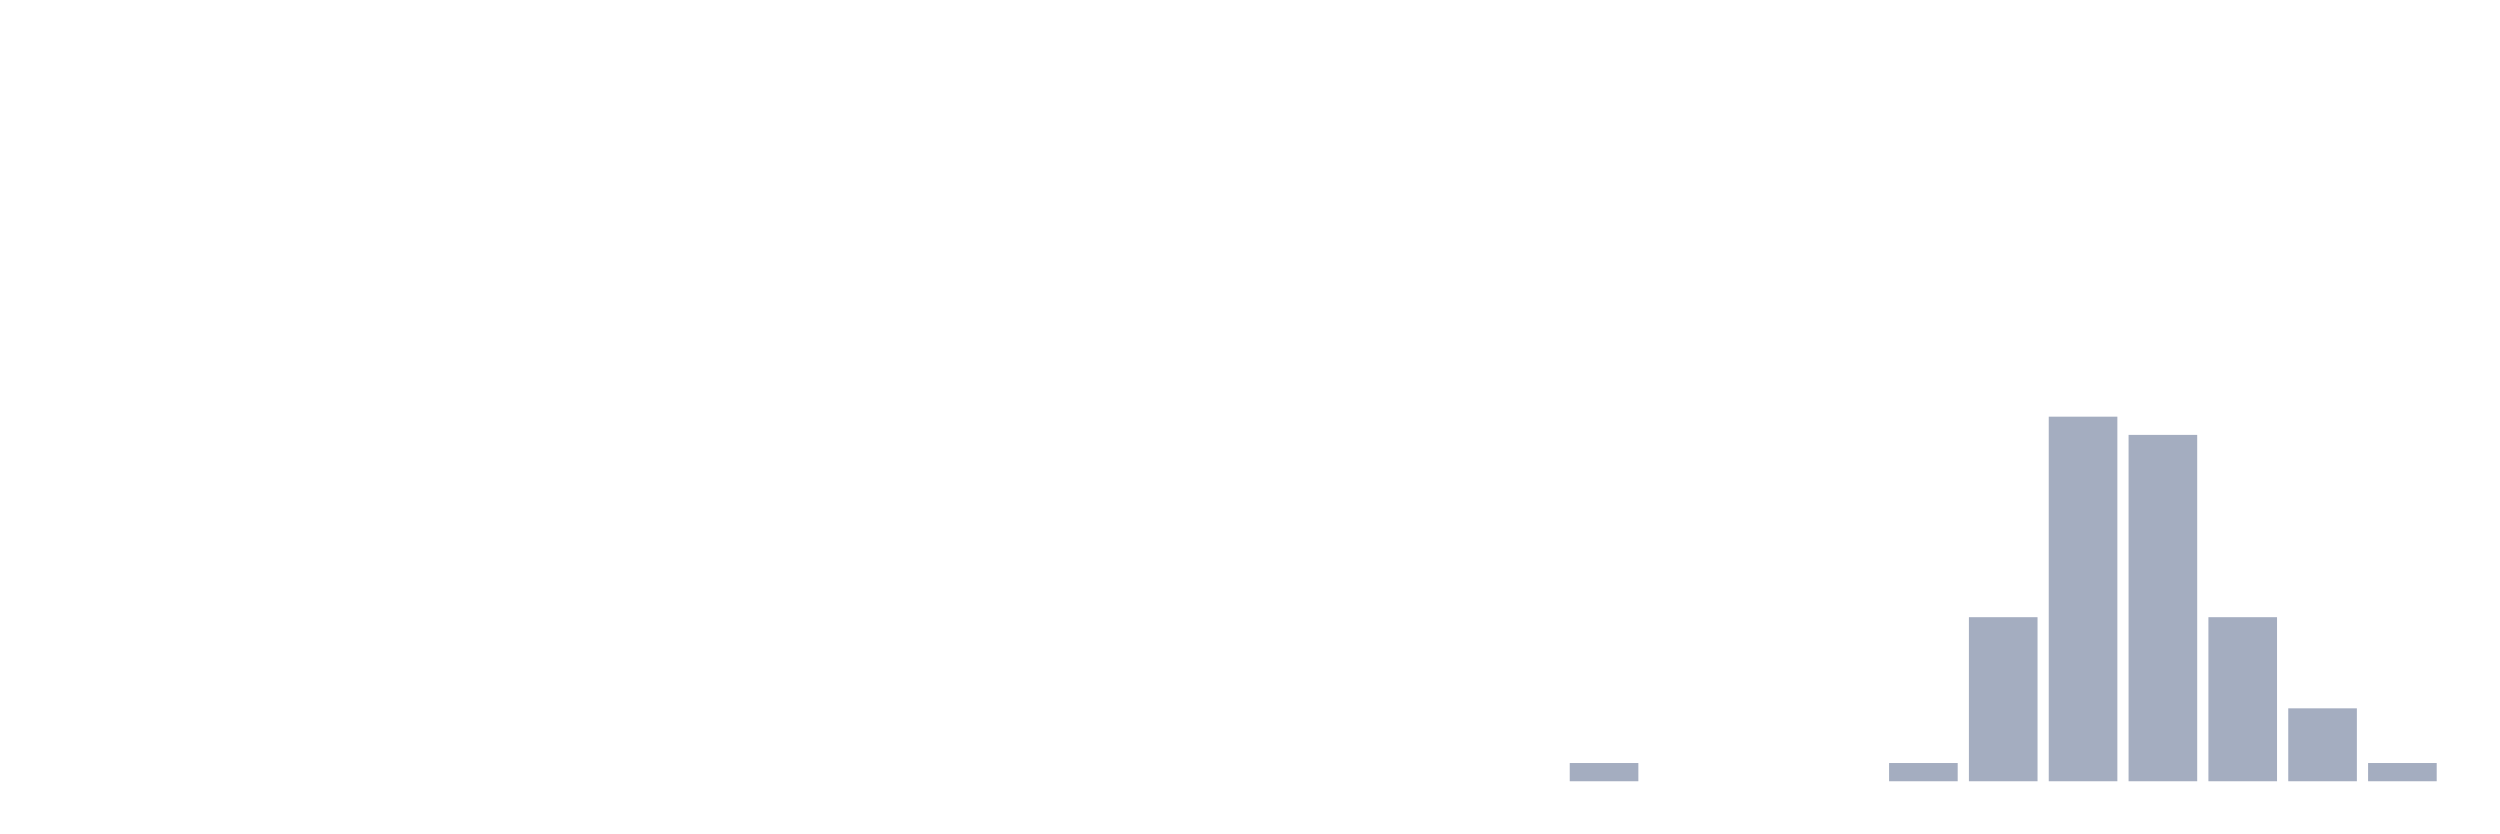
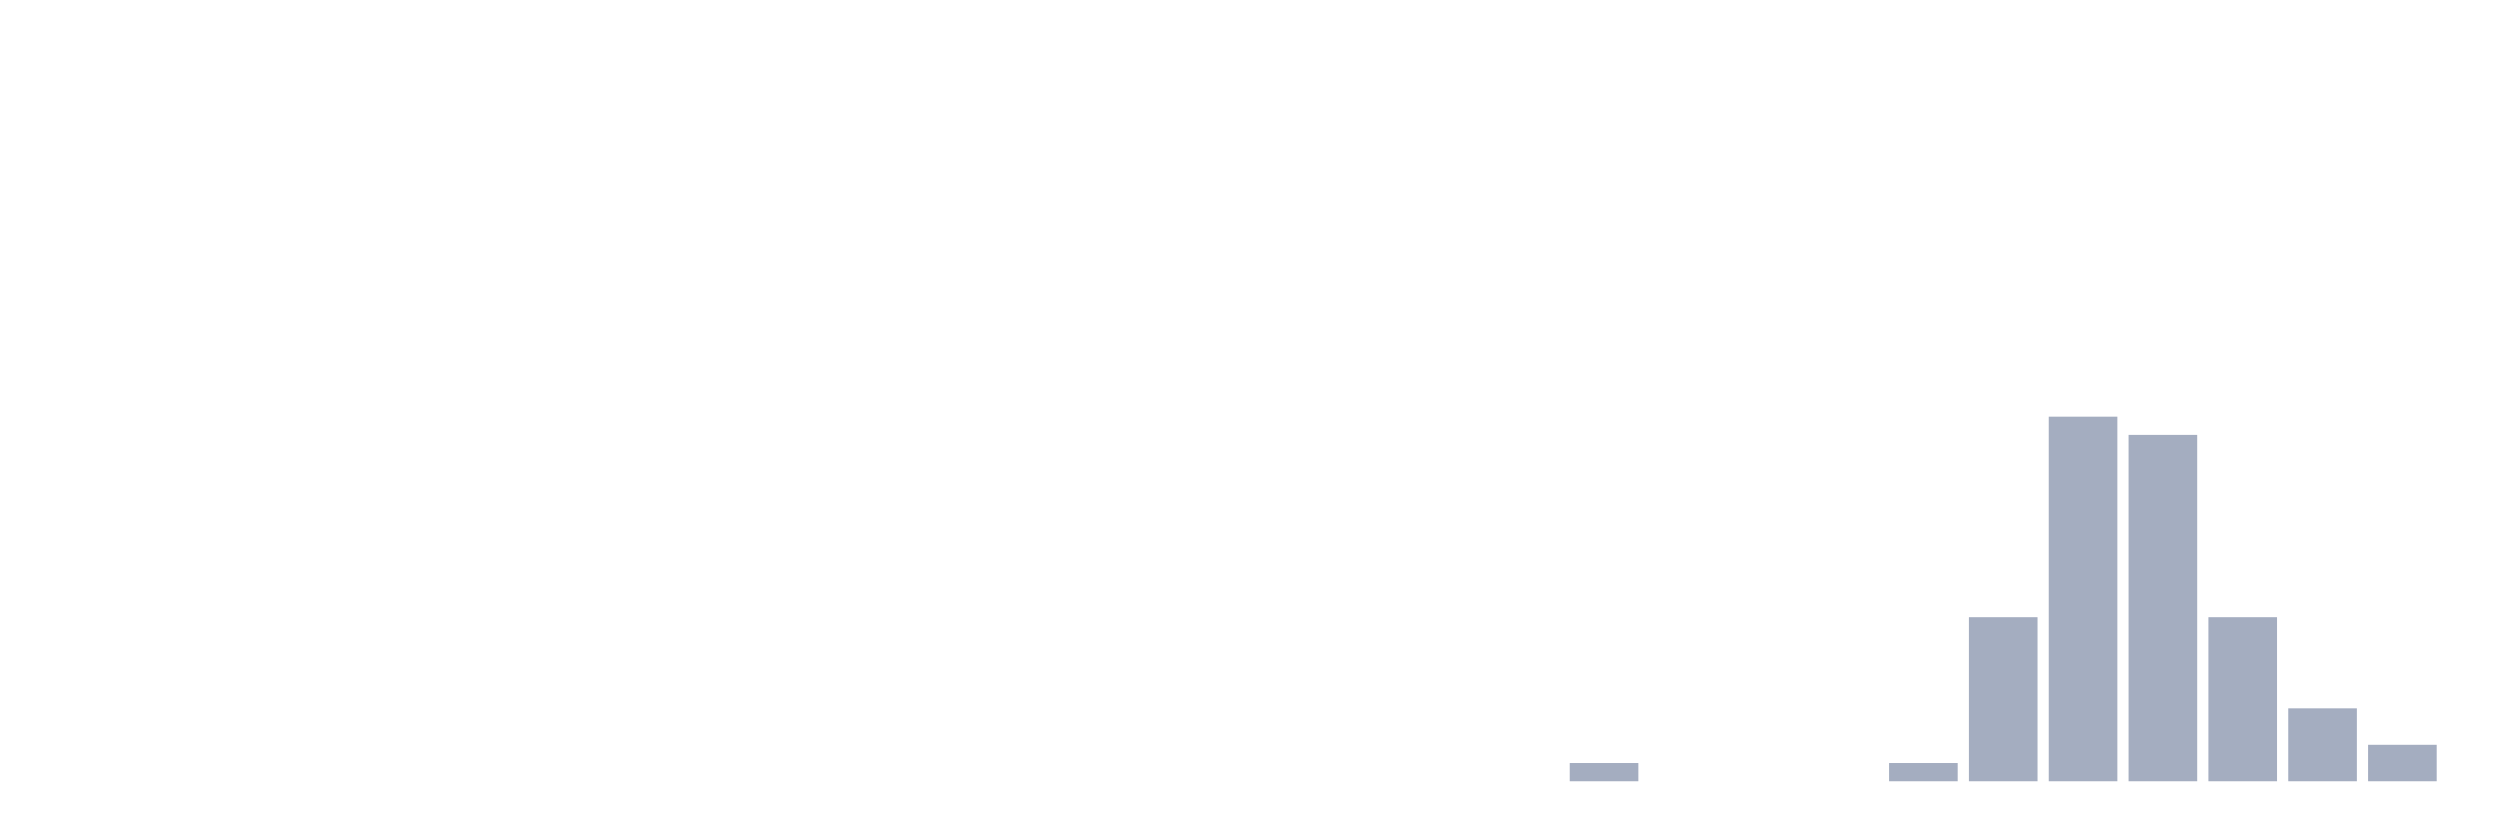
<svg xmlns="http://www.w3.org/2000/svg" viewBox="0 0 480 160">
  <g transform="translate(10,10)">
    <rect class="bar" x="0.153" width="13.175" y="140" height="0" fill="rgb(164,173,192)" />
    <rect class="bar" x="15.482" width="13.175" y="140" height="0" fill="rgb(164,173,192)" />
    <rect class="bar" x="30.81" width="13.175" y="140" height="0" fill="rgb(164,173,192)" />
    <rect class="bar" x="46.138" width="13.175" y="140" height="0" fill="rgb(164,173,192)" />
    <rect class="bar" x="61.466" width="13.175" y="140" height="0" fill="rgb(164,173,192)" />
    <rect class="bar" x="76.794" width="13.175" y="140" height="0" fill="rgb(164,173,192)" />
    <rect class="bar" x="92.123" width="13.175" y="140" height="0" fill="rgb(164,173,192)" />
    <rect class="bar" x="107.451" width="13.175" y="140" height="0" fill="rgb(164,173,192)" />
    <rect class="bar" x="122.779" width="13.175" y="140" height="0" fill="rgb(164,173,192)" />
    <rect class="bar" x="138.107" width="13.175" y="140" height="0" fill="rgb(164,173,192)" />
    <rect class="bar" x="153.436" width="13.175" y="140" height="0" fill="rgb(164,173,192)" />
    <rect class="bar" x="168.764" width="13.175" y="140" height="0" fill="rgb(164,173,192)" />
    <rect class="bar" x="184.092" width="13.175" y="140" height="0" fill="rgb(164,173,192)" />
    <rect class="bar" x="199.42" width="13.175" y="140" height="0" fill="rgb(164,173,192)" />
    <rect class="bar" x="214.748" width="13.175" y="140" height="0" fill="rgb(164,173,192)" />
    <rect class="bar" x="230.077" width="13.175" y="140" height="0" fill="rgb(164,173,192)" />
    <rect class="bar" x="245.405" width="13.175" y="140" height="0" fill="rgb(164,173,192)" />
    <rect class="bar" x="260.733" width="13.175" y="140" height="0" fill="rgb(164,173,192)" />
    <rect class="bar" x="276.061" width="13.175" y="140" height="0" fill="rgb(164,173,192)" />
    <rect class="bar" x="291.39" width="13.175" y="136.5" height="3.5" fill="rgb(164,173,192)" />
    <rect class="bar" x="306.718" width="13.175" y="140" height="0" fill="rgb(164,173,192)" />
    <rect class="bar" x="322.046" width="13.175" y="140" height="0" fill="rgb(164,173,192)" />
    <rect class="bar" x="337.374" width="13.175" y="140" height="0" fill="rgb(164,173,192)" />
    <rect class="bar" x="352.702" width="13.175" y="136.5" height="3.5" fill="rgb(164,173,192)" />
    <rect class="bar" x="368.031" width="13.175" y="108.5" height="31.5" fill="rgb(164,173,192)" />
    <rect class="bar" x="383.359" width="13.175" y="70" height="70" fill="rgb(164,173,192)" />
    <rect class="bar" x="398.687" width="13.175" y="73.5" height="66.5" fill="rgb(164,173,192)" />
    <rect class="bar" x="414.015" width="13.175" y="108.5" height="31.5" fill="rgb(164,173,192)" />
    <rect class="bar" x="429.344" width="13.175" y="126" height="14" fill="rgb(164,173,192)" />
-     <rect class="bar" x="444.672" width="13.175" y="136.5" height="3.5" fill="rgb(164,173,192)" />
+     <rect class="bar" x="444.672" width="13.175" y="133" height="7" fill="rgb(164,173,192)" />
  </g>
</svg>
